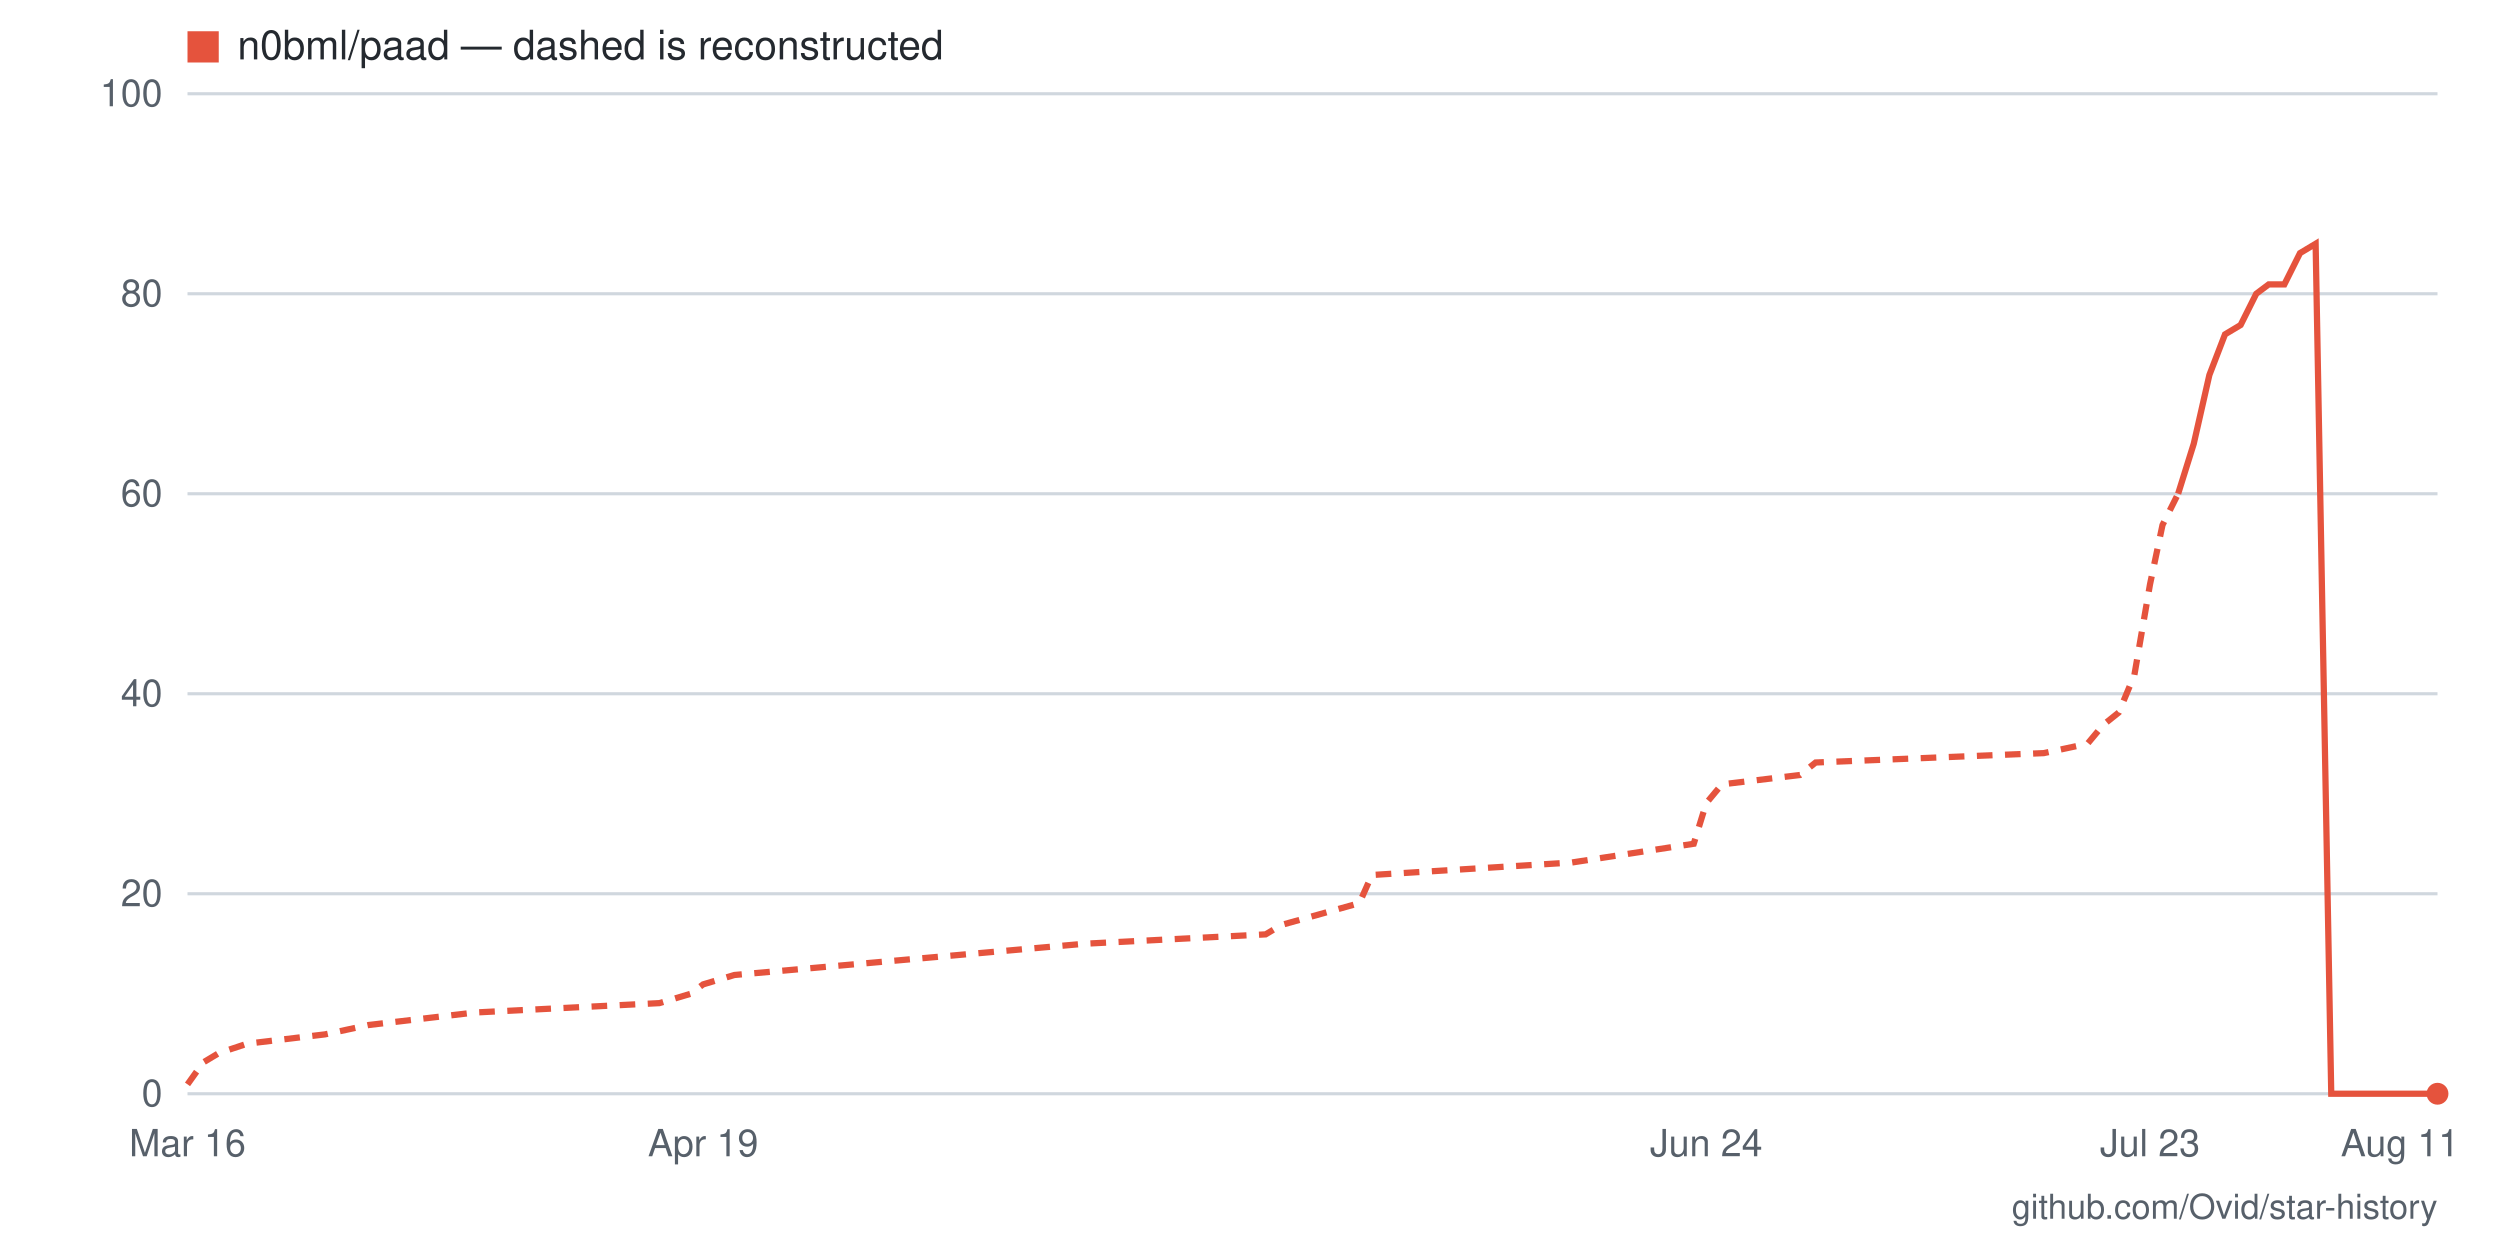
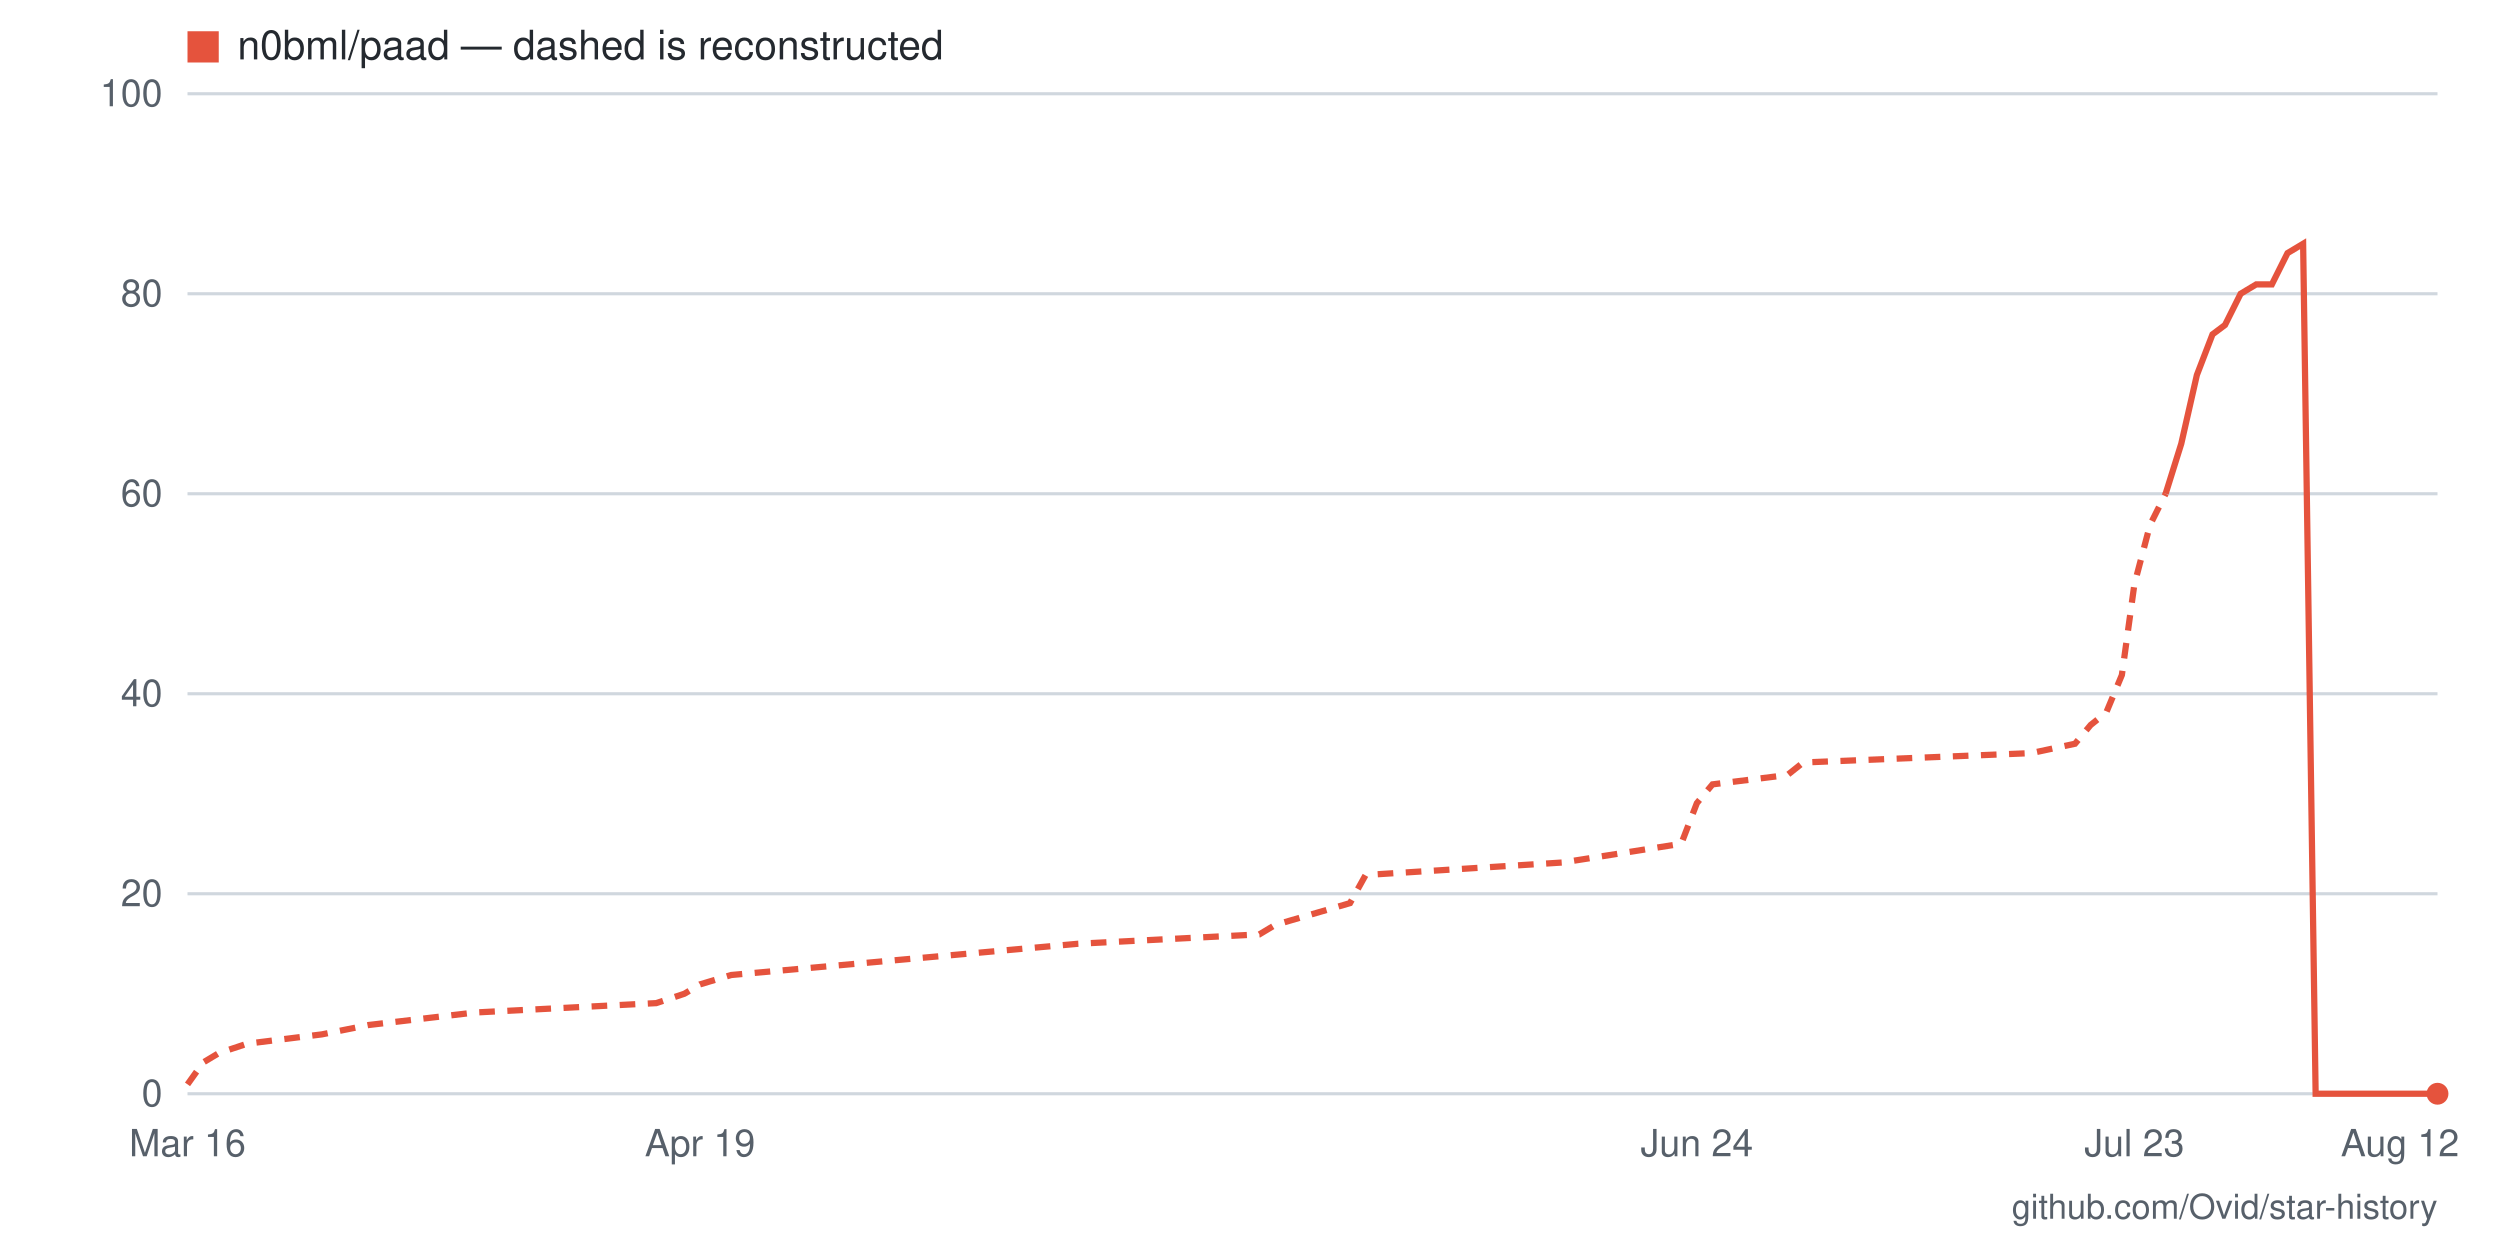
- <svg xmlns="http://www.w3.org/2000/svg" viewBox="0 0 800 400" width="800" height="400" role="img" aria-label="Star history for n0bml/paad: 0 stars as of 2026-08-11">
+ <svg xmlns="http://www.w3.org/2000/svg" viewBox="0 0 800 400" width="800" height="400" role="img" aria-label="Star history for n0bml/paad: 0 stars as of 2026-08-12">
  <rect width="800" height="400" fill="#ffffff" />
  <line x1="60" y1="350" x2="780" y2="350" stroke="#d0d7de" stroke-width="1" />
  <text x="52" y="354" text-anchor="end" font-family="-apple-system,BlinkMacSystemFont,'Segoe UI',Helvetica,Arial,sans-serif" font-size="12" fill="#57606a">0</text>
  <line x1="60" y1="286" x2="780" y2="286" stroke="#d0d7de" stroke-width="1" />
  <text x="52" y="290" text-anchor="end" font-family="-apple-system,BlinkMacSystemFont,'Segoe UI',Helvetica,Arial,sans-serif" font-size="12" fill="#57606a">20</text>
  <line x1="60" y1="222" x2="780" y2="222" stroke="#d0d7de" stroke-width="1" />
  <text x="52" y="226" text-anchor="end" font-family="-apple-system,BlinkMacSystemFont,'Segoe UI',Helvetica,Arial,sans-serif" font-size="12" fill="#57606a">40</text>
  <line x1="60" y1="158" x2="780" y2="158" stroke="#d0d7de" stroke-width="1" />
  <text x="52" y="162" text-anchor="end" font-family="-apple-system,BlinkMacSystemFont,'Segoe UI',Helvetica,Arial,sans-serif" font-size="12" fill="#57606a">60</text>
  <line x1="60" y1="94" x2="780" y2="94" stroke="#d0d7de" stroke-width="1" />
  <text x="52" y="98" text-anchor="end" font-family="-apple-system,BlinkMacSystemFont,'Segoe UI',Helvetica,Arial,sans-serif" font-size="12" fill="#57606a">80</text>
  <line x1="60" y1="30" x2="780" y2="30" stroke="#d0d7de" stroke-width="1" />
  <text x="52" y="34" text-anchor="end" font-family="-apple-system,BlinkMacSystemFont,'Segoe UI',Helvetica,Arial,sans-serif" font-size="12" fill="#57606a">100</text>
-   <text x="768" y="370" text-anchor="middle" font-family="-apple-system,BlinkMacSystemFont,'Segoe UI',Helvetica,Arial,sans-serif" font-size="12" fill="#57606a">Aug 11</text>
-   <text x="688" y="370" text-anchor="middle" font-family="-apple-system,BlinkMacSystemFont,'Segoe UI',Helvetica,Arial,sans-serif" font-size="12" fill="#57606a">Jul 23</text>
-   <text x="546" y="370" text-anchor="middle" font-family="-apple-system,BlinkMacSystemFont,'Segoe UI',Helvetica,Arial,sans-serif" font-size="12" fill="#57606a">Jun 24</text>
-   <text x="225" y="370" text-anchor="middle" font-family="-apple-system,BlinkMacSystemFont,'Segoe UI',Helvetica,Arial,sans-serif" font-size="12" fill="#57606a">Apr 19</text>
+   <text x="768" y="370" text-anchor="middle" font-family="-apple-system,BlinkMacSystemFont,'Segoe UI',Helvetica,Arial,sans-serif" font-size="12" fill="#57606a">Aug 12</text>
+   <text x="683" y="370" text-anchor="middle" font-family="-apple-system,BlinkMacSystemFont,'Segoe UI',Helvetica,Arial,sans-serif" font-size="12" fill="#57606a">Jul 23</text>
+   <text x="543" y="370" text-anchor="middle" font-family="-apple-system,BlinkMacSystemFont,'Segoe UI',Helvetica,Arial,sans-serif" font-size="12" fill="#57606a">Jun 24</text>
+   <text x="224" y="370" text-anchor="middle" font-family="-apple-system,BlinkMacSystemFont,'Segoe UI',Helvetica,Arial,sans-serif" font-size="12" fill="#57606a">Apr 19</text>
  <text x="60" y="370" text-anchor="middle" font-family="-apple-system,BlinkMacSystemFont,'Segoe UI',Helvetica,Arial,sans-serif" font-size="12" fill="#57606a">Mar 16</text>
-   <polyline fill="none" stroke="#e5533d" stroke-width="2" stroke-dasharray="5 4" points="60,347 65,340 70,337 79,334 104,331 118,328 152,324 211,321 221,318 225,315 235,312 347,302 405,299 410,296 435,289 439,280 503,276 542,270 546,257 551,251 576,248 581,244 654,241 668,238 673,232 678,228 683,216 688,187 692,168 697,158" />
-   <polyline fill="none" stroke="#e5533d" stroke-width="2" points="697,158 702,142 707,120 712,107 717,104 722,94 726,91 731,91 736,81 741,78 746,350 751,350 756,350 761,350 765,350 770,350 775,350 780,350" />
+   <polyline fill="none" stroke="#e5533d" stroke-width="2" stroke-dasharray="5 4" points="60,347 65,340 70,337 79,334 103,331 118,328 152,324 210,321 219,318 224,315 234,312 345,302 403,299 408,296 432,289 437,280 500,276 538,270 543,257 548,251 572,248 577,244 650,241 664,238 669,232 674,228 679,216 683,187 688,168 693,158" />
+   <polyline fill="none" stroke="#e5533d" stroke-width="2" points="693,158 698,142 703,120 708,107 712,104 717,94 722,91 727,91 732,81 737,78 741,350 746,350 751,350 756,350 761,350 766,350 770,350 775,350 780,350" />
  <circle cx="780" cy="350" r="3.5" fill="#e5533d" />
  <rect x="60" y="10" width="10" height="10" fill="#e5533d" />
  <text x="76" y="19" font-family="-apple-system,BlinkMacSystemFont,'Segoe UI',Helvetica,Arial,sans-serif" font-size="13" fill="#24292f">n0bml/paad — dashed is reconstructed</text>
  <text x="780" y="390" text-anchor="end" font-family="-apple-system,BlinkMacSystemFont,'Segoe UI',Helvetica,Arial,sans-serif" font-size="11" fill="#57606a">github.com/Ovid/star-history</text>
</svg>
